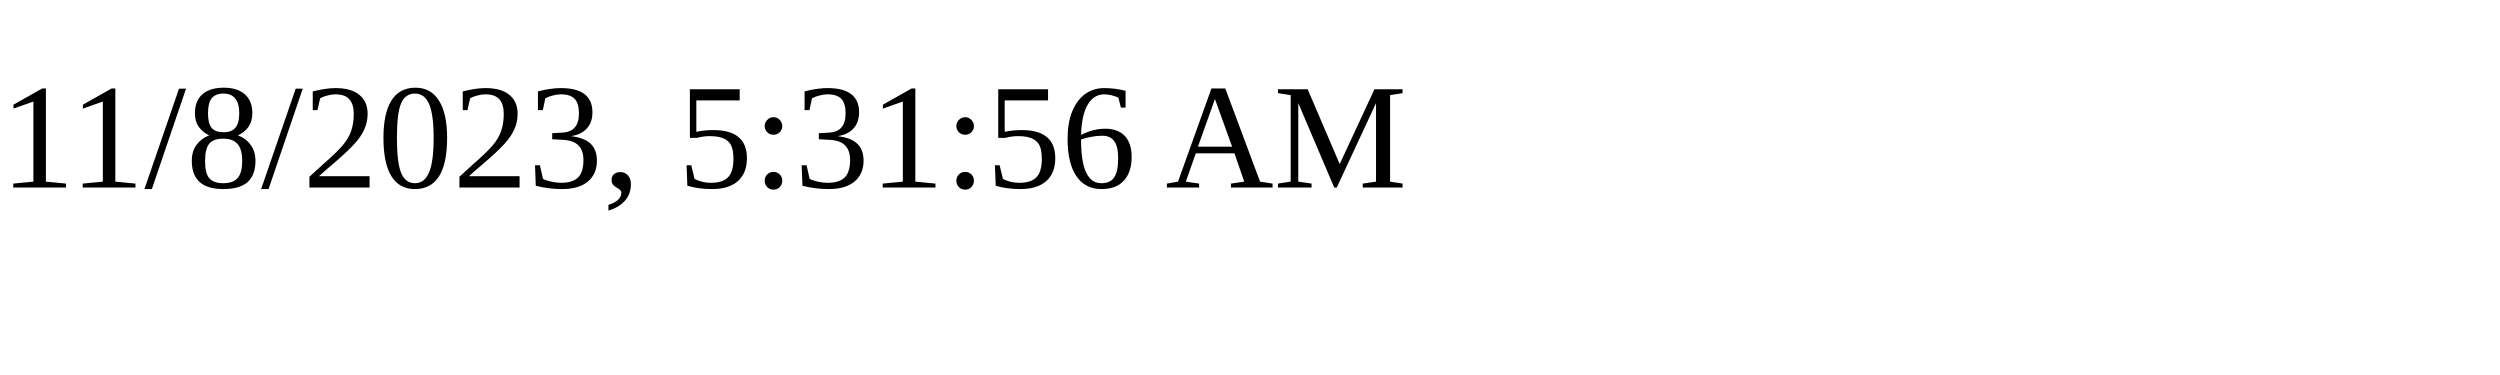
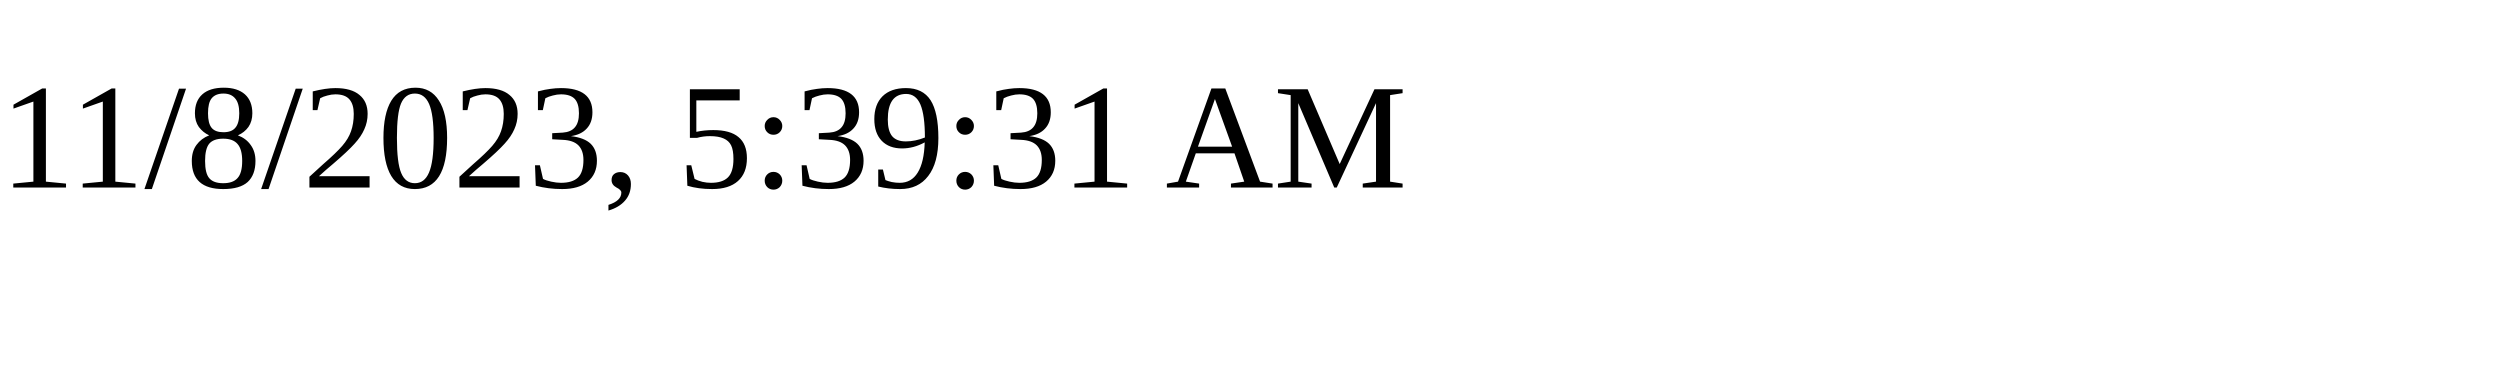
<svg xmlns="http://www.w3.org/2000/svg" height="30" width="200">
-   <text x="0" y="15">11/8/2023, 5:31:56 AM</text>
+   <text x="0" y="15">11/8/2023, 5:39:31 AM</text>
</svg>
